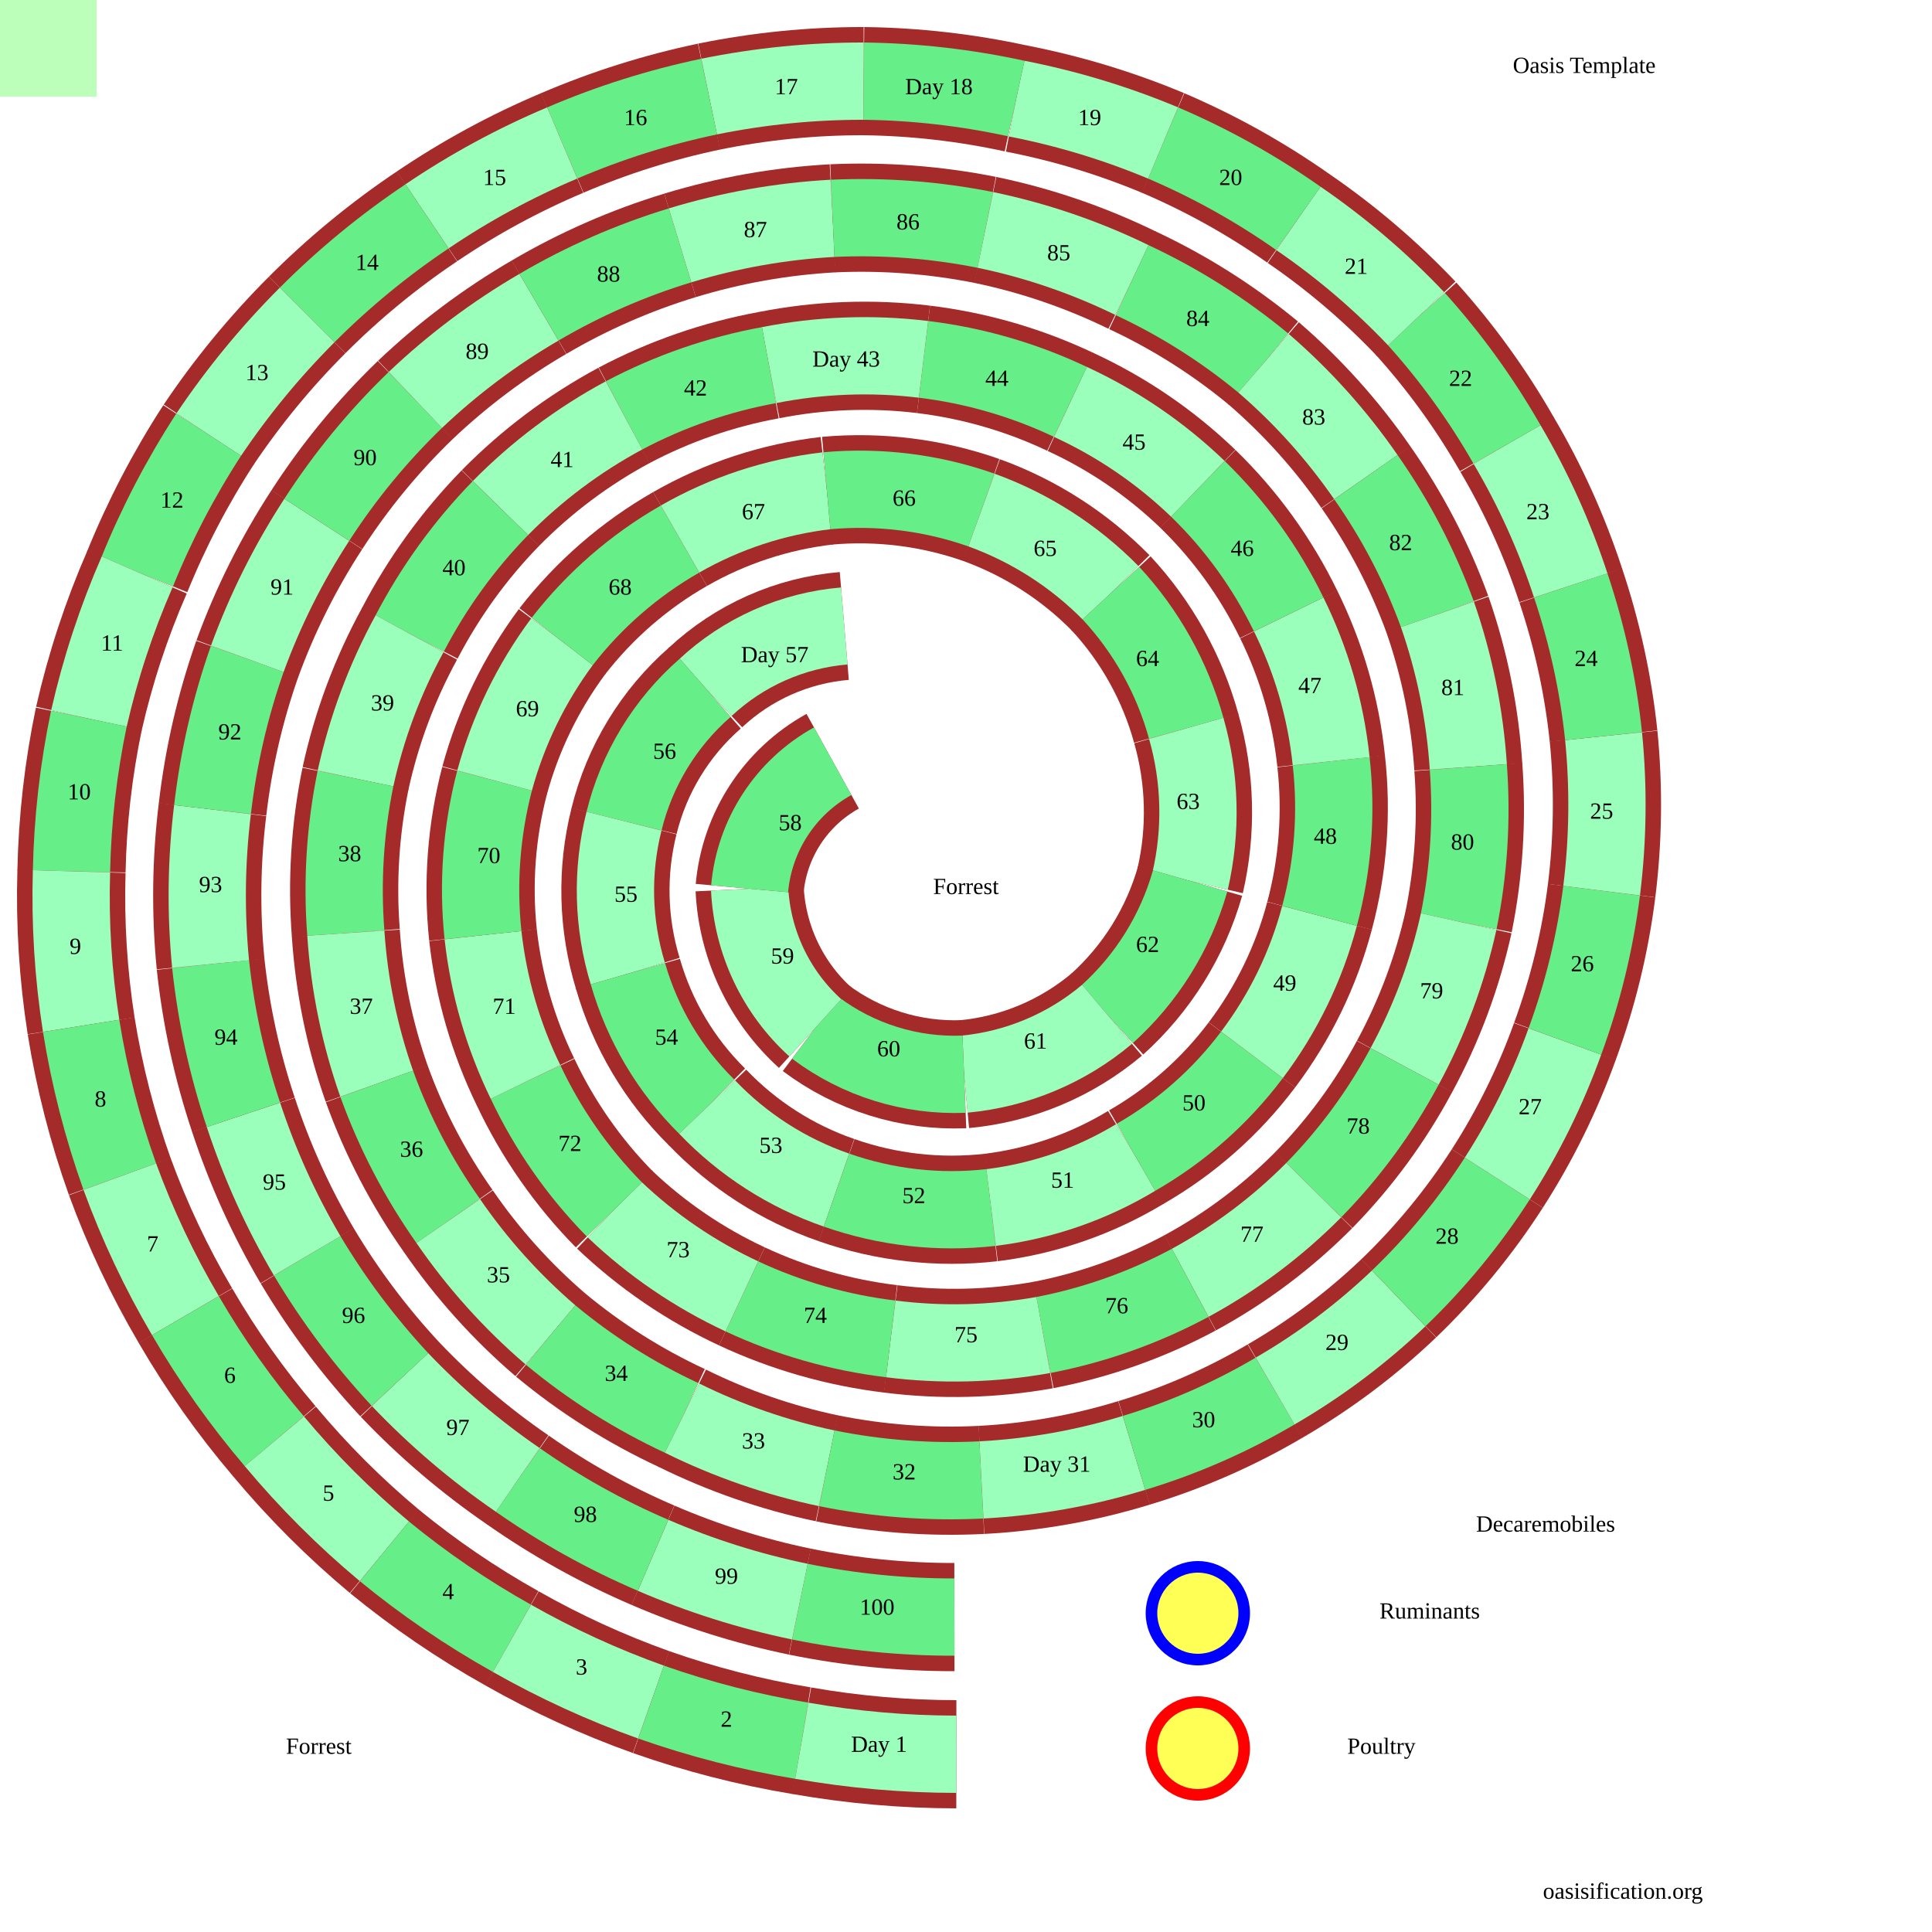
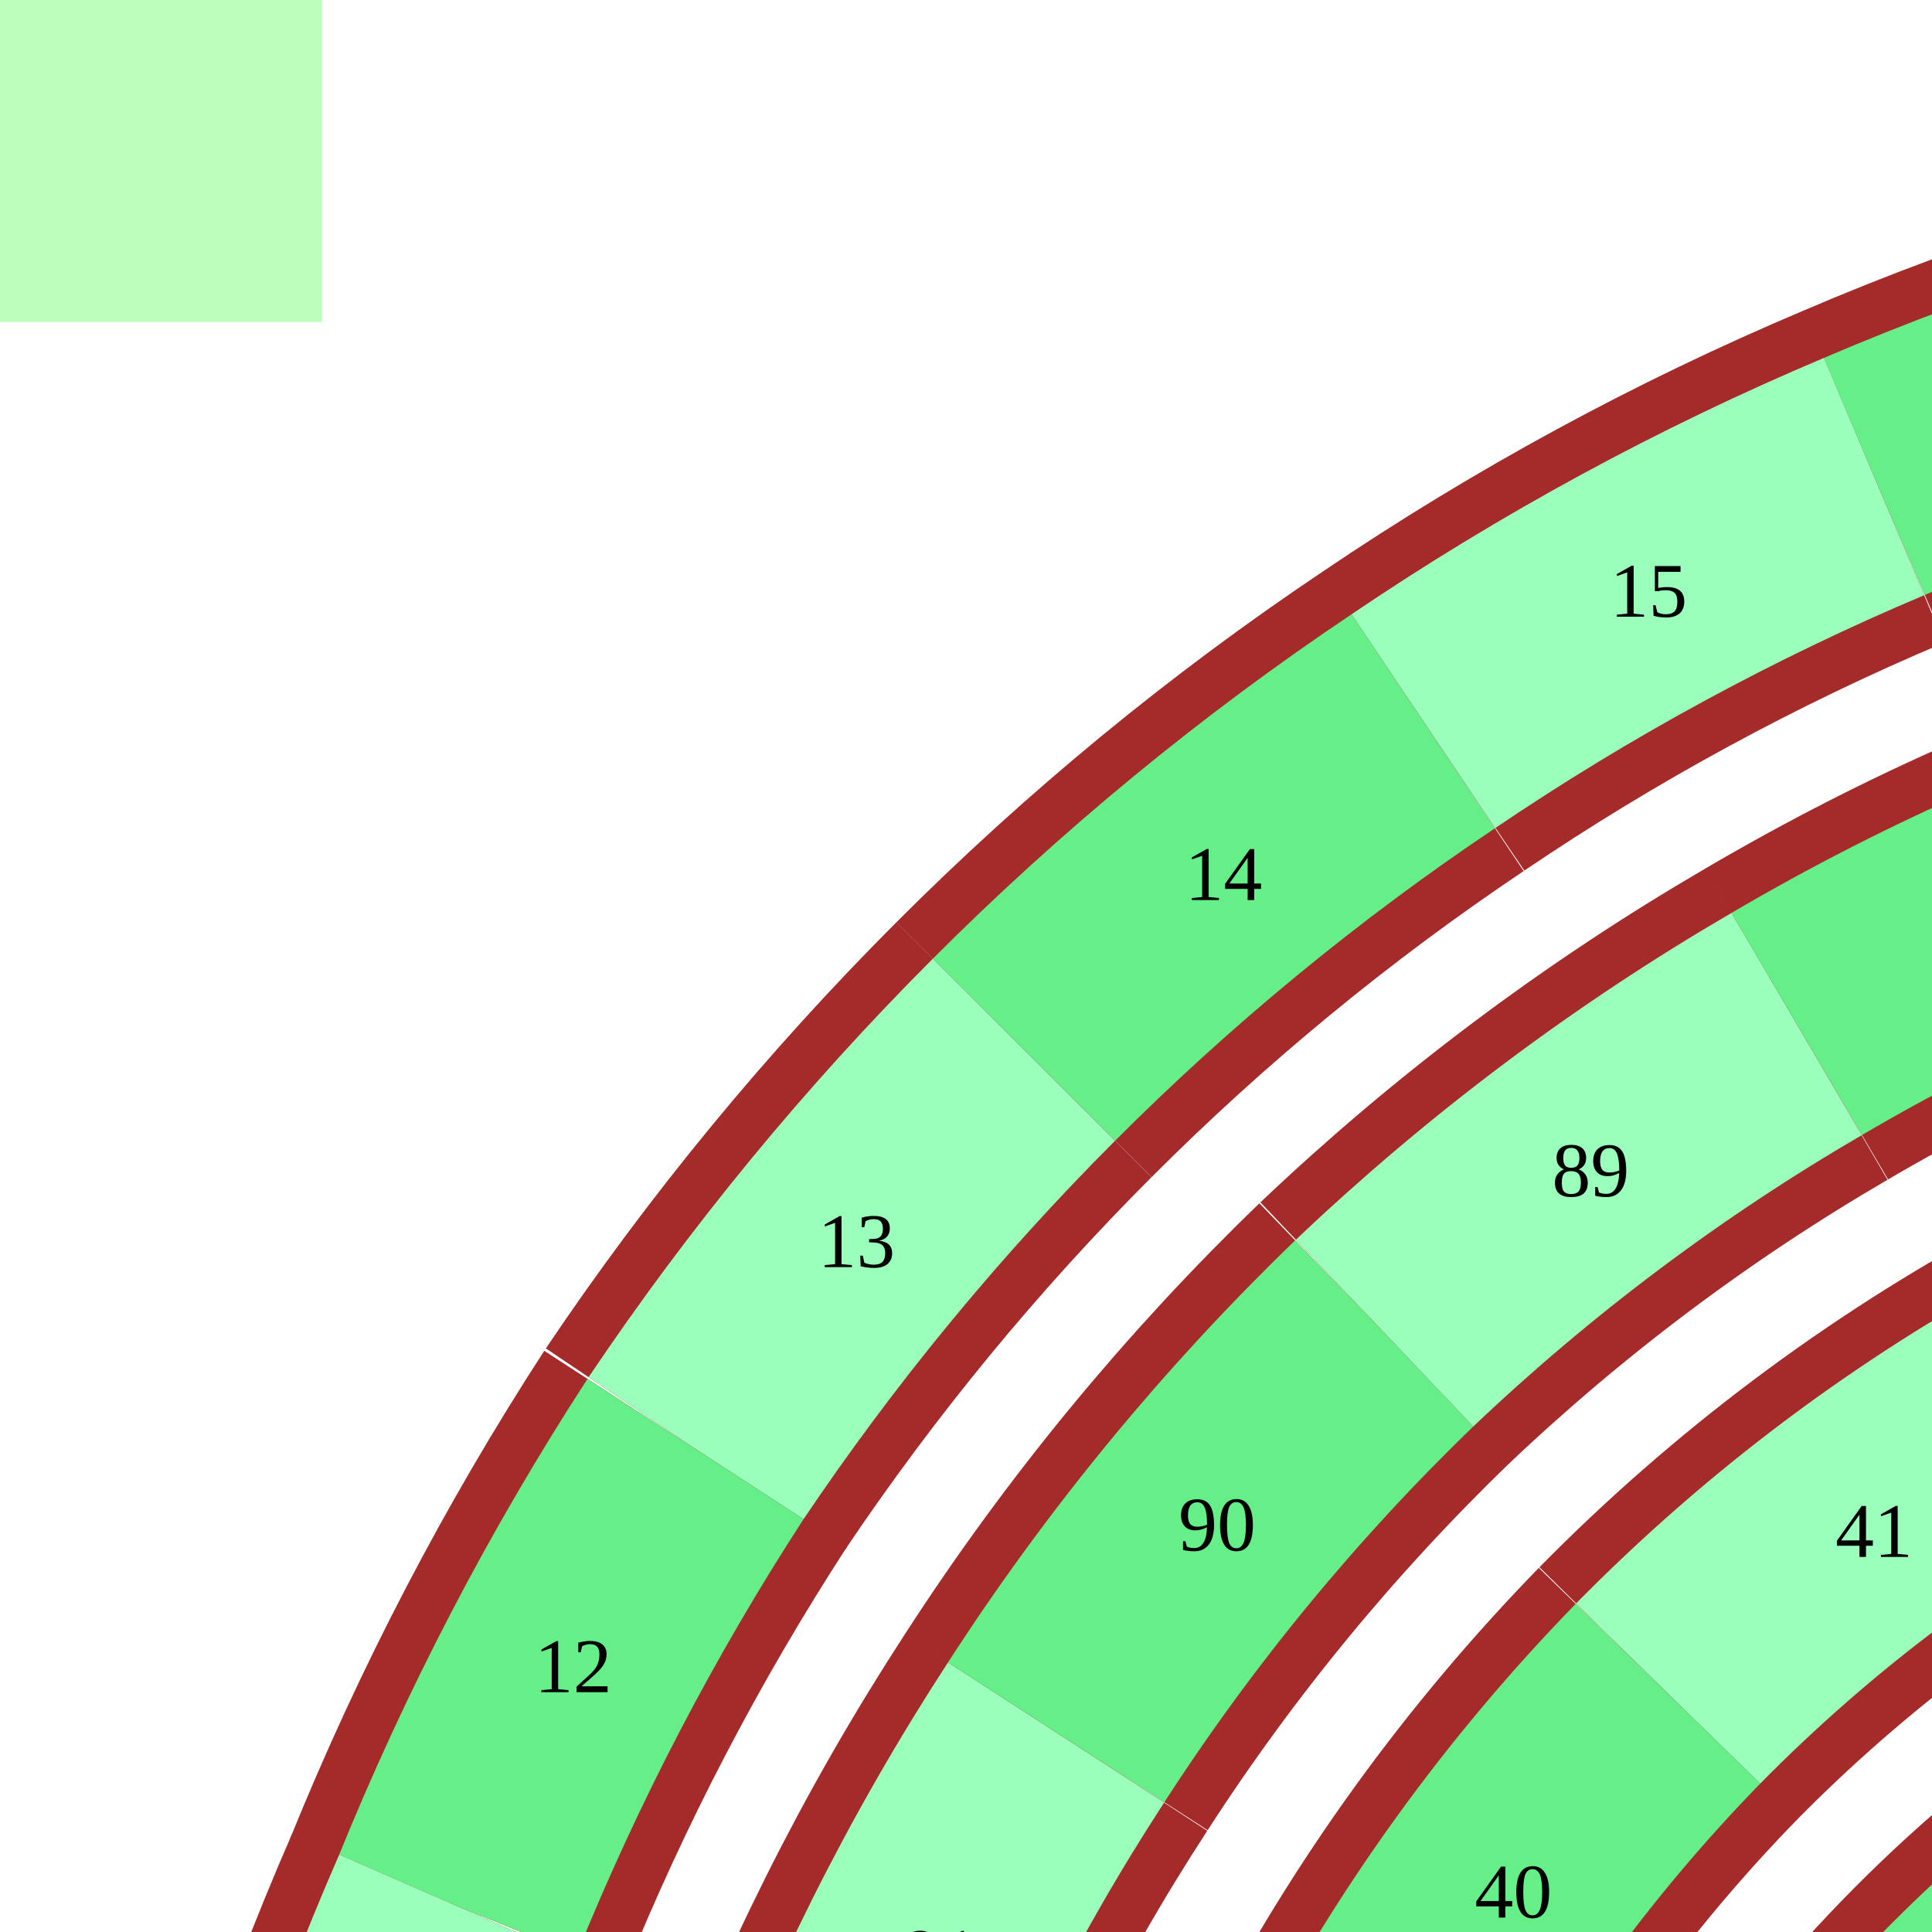
- <svg xmlns="http://www.w3.org/2000/svg">
+ <svg xmlns="http://www.w3.org/2000/svg" viewBox="0,0,300,300">
  <style>
svg{
  margin:0;
  padding:0;
  fill:none;
  stroke:black;
  background-color:#bfb;
  height:1000px;width:1000px;
}
 .r {stroke:brown;stroke-width:56;}
 path:nth-of-type(4n+2) {stroke:#6e8;stroke-width:40;}
 path:nth-of-type(4n+4) {stroke:#9fb; stroke-width:40;}

text{
  font:bold 20px '';fill:black;stroke:none;
  text-anchor:middle;dominant-baseline:middle;
}
.tk{  font:bold 35px '';}
circle{fill:#ff0a;stroke-width:6;}
  </style>
  <path id="p" fill="none" stroke="none" d="M494 837L414 829L338 805L268 766L207 714L159 650L126 577L109 499L110 419L128 341L164 269L215 207L279 159L352 127L431 113L510 119L586 145L654 188L707 247L744 318L760 397L755 477L727 552L680 616L616 664L540 691L461 693L384 671L318 626L272 560L250 484L256 404L291 332L352 279L428 254L508 264L575 307L614 377L616 456L573 525L499 556L422 532L388 460L437 324L365 356L323 425L325 504L366 573L433 616L513 625L588 599L648 546L683 474L689 394L667 318L620 253L554 208L478 186L398 189L323 215L259 263L212 328L184 403L179 483L195 561L232 632L285 691L353 734L428 760L508 766L587 752L660 720L724 672L775 610L810 539L829 461L830 381L813 303L780 230L733 165L672 113L602 74L526 51L447 42L367 50L291 74L221 112L159 163L108 225L71 296L46 372L37 451L42 531L62 609L96 681L142 746L199 803L265 848L337 881L415 901L495 908Z" />
  <g>
    <path class="r" d="M414 829A398 398 0 0 0 494 837" />
    <path d="M414 829A398 398 0 0 0 494 837" />
    <text x="454" y="833">100</text>
    <path class="r" d="M338 805A393 393 0 0 0 414 829" />
    <path d="M338 805A393 393 0 0 0 414 829" />
    <text x="376" y="817">99</text>
    <path class="r" d="M268 766A389 389 0 0 0 338 805" />
    <path d="M268 766A389 389 0 0 0 338 805" />
    <text x="303" y="785">98</text>
    <path class="r" d="M207 714A384 384 0 0 0 268 766" />
    <path d="M207 714A384 384 0 0 0 268 766" />
    <text x="237" y="740">97</text>
    <path class="r" d="M159 650A380 380 0 0 0 207 714" />
    <path d="M159 650A380 380 0 0 0 207 714" />
    <text x="183" y="682">96</text>
    <path class="r" d="M126 577A375 375 0 0 0 159 650" />
    <path d="M126 577A375 375 0 0 0 159 650" />
    <text x="142" y="613">95</text>
    <path class="r" d="M109 499A370 370 0 0 0 126 577" />
    <path d="M109 499A370 370 0 0 0 126 577" />
    <text x="117" y="538">94</text>
    <path class="r" d="M110 419A365 365 0 0 0 109 499" />
    <path d="M110 419A365 365 0 0 0 109 499" />
    <text x="109" y="459">93</text>
    <path class="r" d="M128 341A360 360 0 0 0 110 419" />
    <path d="M128 341A360 360 0 0 0 110 419" />
    <text x="119" y="380">92</text>
    <path class="r" d="M164 269A355 355 0 0 0 128 341" />
    <path d="M164 269A355 355 0 0 0 128 341" />
    <text x="146" y="305">91</text>
    <path class="r" d="M215 207A350 350 0 0 0 164 269" />
    <path d="M215 207A350 350 0 0 0 164 269" />
    <text x="189" y="238">90</text>
    <path class="r" d="M279 159A345 345 0 0 0 215 207" />
    <path d="M279 159A345 345 0 0 0 215 207" />
    <text x="247" y="183">89</text>
    <path class="r" d="M352 127A339 339 0 0 0 279 159" />
    <path d="M352 127A339 339 0 0 0 279 159" />
    <text x="315" y="143">88</text>
    <path class="r" d="M431 113A334 334 0 0 0 352 127" />
    <path d="M431 113A334 334 0 0 0 352 127" />
    <text x="391" y="120">87</text>
    <path class="r" d="M510 119A329 329 0 0 0 431 113" />
    <path d="M510 119A329 329 0 0 0 431 113" />
    <text x="470" y="116">86</text>
    <path class="r" d="M586 145A323 323 0 0 0 510 119" />
    <path d="M586 145A323 323 0 0 0 510 119" />
    <text x="548" y="132">85</text>
    <path class="r" d="M654 188A317 317 0 0 0 586 145" />
    <path d="M654 188A317 317 0 0 0 586 145" />
    <text x="620" y="166">84</text>
    <path class="r" d="M707 247A312 312 0 0 0 654 188" />
    <path d="M707 247A312 312 0 0 0 654 188" />
    <text x="680" y="217">83</text>
    <path class="r" d="M744 318A306 306 0 0 0 707 247" />
    <path d="M744 318A306 306 0 0 0 707 247" />
    <text x="725" y="282">82</text>
    <path class="r" d="M760 397A300 300 0 0 0 744 318" />
    <path d="M760 397A300 300 0 0 0 744 318" />
    <text x="752" y="357">81</text>
    <path class="r" d="M755 477A294 294 0 0 0 760 397" />
    <path d="M755 477A294 294 0 0 0 760 397" />
    <text x="757" y="437">80</text>
    <path class="r" d="M727 552A288 288 0 0 0 755 477" />
    <path d="M727 552A288 288 0 0 0 755 477" />
    <text x="741" y="514">79</text>
    <path class="r" d="M680 616A281 281 0 0 0 727 552" />
    <path d="M680 616A281 281 0 0 0 727 552" />
    <text x="703" y="584">78</text>
    <path class="r" d="M616 664A275 275 0 0 0 680 616" />
    <path d="M616 664A275 275 0 0 0 680 616" />
    <text x="648" y="640">77</text>
    <path class="r" d="M540 691A268 268 0 0 0 616 664" />
    <path d="M540 691A268 268 0 0 0 616 664" />
    <text x="578" y="677">76</text>
    <path class="r" d="M461 693A261 261 0 0 0 540 691" />
    <path d="M461 693A261 261 0 0 0 540 691" />
    <text x="500" y="692">75</text>
    <path class="r" d="M384 671A254 254 0 0 0 461 693" />
    <path d="M384 671A254 254 0 0 0 461 693" />
    <text x="422" y="682">74</text>
    <path class="r" d="M318 626A247 247 0 0 0 384 671" />
    <path d="M318 626A247 247 0 0 0 384 671" />
    <text x="351" y="648">73</text>
    <path class="r" d="M272 560A240 240 0 0 0 318 626" />
    <path d="M272 560A240 240 0 0 0 318 626" />
    <text x="295" y="593">72</text>
    <path class="r" d="M250 484A232 232 0 0 0 272 560" />
    <path d="M250 484A232 232 0 0 0 272 560" />
    <text x="261" y="522">71</text>
    <path class="r" d="M256 404A224 224 0 0 0 250 484" />
    <path d="M256 404A224 224 0 0 0 250 484" />
    <text x="253" y="444">70</text>
    <path class="r" d="M291 332A216 216 0 0 0 256 404" />
    <path d="M291 332A216 216 0 0 0 256 404" />
    <text x="273" y="368">69</text>
    <path class="r" d="M352 279A208 208 0 0 0 291 332" />
    <path d="M352 279A208 208 0 0 0 291 332" />
    <text x="321" y="305">68</text>
    <path class="r" d="M428 254A199 199 0 0 0 352 279" />
    <path d="M428 254A199 199 0 0 0 352 279" />
    <text x="390" y="266">67</text>
    <path class="r" d="M508 264A190 190 0 0 0 428 254" />
    <path d="M508 264A190 190 0 0 0 428 254" />
    <text x="468" y="259">66</text>
    <path class="r" d="M575 307A180 180 0 0 0 508 264" />
    <path d="M575 307A180 180 0 0 0 508 264" />
    <text x="541" y="285">65</text>
    <path class="r" d="M614 377A169 169 0 0 0 575 307" />
    <path d="M614 377A169 169 0 0 0 575 307" />
    <text x="594" y="342">64</text>
    <path class="r" d="M616 456A158 158 0 0 0 614 377" />
    <path d="M616 456A158 158 0 0 0 614 377" />
    <text x="615" y="416">63</text>
    <path class="r" d="M573 525A147 147 0 0 0 616 456" />
    <path d="M573 525A147 147 0 0 0 616 456" />
    <text x="594" y="490">62</text>
    <path class="r" d="M499 556A134 134 0 0 0 573 525" />
    <path d="M499 556A134 134 0 0 0 573 525" />
    <text x="536" y="540">61</text>
    <path class="r" d="M422 532A120 120 0 0 0 499 556" />
    <path d="M422 532A120 120 0 0 0 499 556" />
    <text x="460" y="544">60</text>
    <path class="r" d="M388 460A104 104 0 0 0 422 532" />
    <path d="M388 460A104 104 0 0 0 422 532" />
    <text x="405" y="496">59</text>
    <path class="r" d="M431 394A84 84 0 0 0 388 460" />
    <path d="M431 394A84 84 0 0 0 388 460" />
    <text x="409" y="427">58</text>
    <path class="r" d="M437 324A120 120 0 0 0 365 356" />
    <path d="M437 324A120 120 0 0 0 365 356" />
    <text x="401" y="340">Day 57</text>
    <path class="r" d="M365 356A134 134 0 0 0 323 425" />
    <path d="M365 356A134 134 0 0 0 323 425" />
    <text x="344" y="390">56</text>
    <path class="r" d="M323 425A147 147 0 0 0 325 504" />
    <path d="M323 425A147 147 0 0 0 325 504" />
    <text x="324" y="464">55</text>
    <path class="r" d="M325 504A158 158 0 0 0 366 573" />
    <path d="M325 504A158 158 0 0 0 366 573" />
    <text x="345" y="538">54</text>
    <path class="r" d="M366 573A169 169 0 0 0 433 616" />
    <path d="M366 573A169 169 0 0 0 433 616" />
    <text x="399" y="594">53</text>
    <path class="r" d="M433 616A180 180 0 0 0 513 625" />
    <path d="M433 616A180 180 0 0 0 513 625" />
    <text x="473" y="620">52</text>
    <path class="r" d="M513 625A190 190 0 0 0 588 599" />
    <path d="M513 625A190 190 0 0 0 588 599" />
    <text x="550" y="612">51</text>
    <path class="r" d="M588 599A199 199 0 0 0 648 546" />
    <path d="M588 599A199 199 0 0 0 648 546" />
    <text x="618" y="572">50</text>
    <path class="r" d="M648 546A208 208 0 0 0 683 474" />
    <path d="M648 546A208 208 0 0 0 683 474" />
    <text x="665" y="510">49</text>
    <path class="r" d="M683 474A216 216 0 0 0 689 394" />
    <path d="M683 474A216 216 0 0 0 689 394" />
    <text x="686" y="434">48</text>
    <path class="r" d="M689 394A224 224 0 0 0 667 318" />
    <path d="M689 394A224 224 0 0 0 667 318" />
    <text x="678" y="356">47</text>
    <path class="r" d="M667 318A232 232 0 0 0 620 253" />
    <path d="M667 318A232 232 0 0 0 620 253" />
    <text x="643" y="285">46</text>
    <path class="r" d="M620 253A240 240 0 0 0 554 208" />
    <path d="M620 253A240 240 0 0 0 554 208" />
    <text x="587" y="230">45</text>
    <path class="r" d="M554 208A247 247 0 0 0 478 186" />
    <path d="M554 208A247 247 0 0 0 478 186" />
    <text x="516" y="197">44</text>
    <path class="r" d="M478 186A254 254 0 0 0 398 189" />
    <path d="M478 186A254 254 0 0 0 398 189" />
    <text x="438" y="187">Day 43</text>
    <path class="r" d="M398 189A261 261 0 0 0 323 215" />
    <path d="M398 189A261 261 0 0 0 323 215" />
    <text x="360" y="202">42</text>
    <path class="r" d="M323 215A268 268 0 0 0 259 263" />
    <path d="M323 215A268 268 0 0 0 259 263" />
    <text x="291" y="239">41</text>
    <path class="r" d="M259 263A275 275 0 0 0 212 328" />
    <path d="M259 263A275 275 0 0 0 212 328" />
    <text x="235" y="295">40</text>
    <path class="r" d="M212 328A281 281 0 0 0 184 403" />
    <path d="M212 328A281 281 0 0 0 184 403" />
    <text x="198" y="365">39</text>
    <path class="r" d="M184 403A288 288 0 0 0 179 483" />
    <path d="M184 403A288 288 0 0 0 179 483" />
    <text x="181" y="443">38</text>
    <path class="r" d="M179 483A294 294 0 0 0 195 561" />
    <path d="M179 483A294 294 0 0 0 195 561" />
    <text x="187" y="522">37</text>
    <path class="r" d="M195 561A300 300 0 0 0 232 632" />
    <path d="M195 561A300 300 0 0 0 232 632" />
    <text x="213" y="596">36</text>
    <path class="r" d="M232 632A306 306 0 0 0 285 691" />
    <path d="M232 632A306 306 0 0 0 285 691" />
    <text x="258" y="661">35</text>
    <path class="r" d="M285 691A312 312 0 0 0 353 734" />
    <path d="M285 691A312 312 0 0 0 353 734" />
    <text x="319" y="712">34</text>
    <path class="r" d="M353 734A317 317 0 0 0 428 760" />
    <path d="M353 734A317 317 0 0 0 428 760" />
    <text x="390" y="747">33</text>
    <path class="r" d="M428 760A323 323 0 0 0 508 766" />
    <path d="M428 760A323 323 0 0 0 508 766" />
    <text x="468" y="763">32</text>
    <path class="r" d="M508 766A329 329 0 0 0 587 752" />
    <path d="M508 766A329 329 0 0 0 587 752" />
    <text x="547" y="759">Day 31</text>
    <path class="r" d="M587 752A334 334 0 0 0 660 720" />
    <path d="M587 752A334 334 0 0 0 660 720" />
    <text x="623" y="736">30</text>
    <path class="r" d="M660 720A339 339 0 0 0 724 672" />
    <path d="M660 720A339 339 0 0 0 724 672" />
    <text x="692" y="696">29</text>
    <path class="r" d="M724 672A345 345 0 0 0 775 610" />
    <path d="M724 672A345 345 0 0 0 775 610" />
    <text x="749" y="641">28</text>
    <path class="r" d="M775 610A350 350 0 0 0 810 539" />
    <path d="M775 610A350 350 0 0 0 810 539" />
    <text x="792" y="574">27</text>
    <path class="r" d="M810 539A355 355 0 0 0 829 461" />
    <path d="M810 539A355 355 0 0 0 829 461" />
    <text x="819" y="500">26</text>
    <path class="r" d="M829 461A360 360 0 0 0 830 381" />
    <path d="M829 461A360 360 0 0 0 830 381" />
    <text x="829" y="421">25</text>
    <path class="r" d="M830 381A365 365 0 0 0 813 303" />
    <path d="M830 381A365 365 0 0 0 813 303" />
    <text x="821" y="342">24</text>
    <path class="r" d="M813 303A370 370 0 0 0 780 230" />
    <path d="M813 303A370 370 0 0 0 780 230" />
    <text x="796" y="266">23</text>
    <path class="r" d="M780 230A375 375 0 0 0 733 165" />
    <path d="M780 230A375 375 0 0 0 733 165" />
    <text x="756" y="197">22</text>
    <path class="r" d="M733 165A380 380 0 0 0 672 113" />
    <path d="M733 165A380 380 0 0 0 672 113" />
    <text x="702" y="139">21</text>
    <path class="r" d="M672 113A384 384 0 0 0 602 74" />
    <path d="M672 113A384 384 0 0 0 602 74" />
    <text x="637" y="93">20</text>
    <path class="r" d="M602 74A389 389 0 0 0 526 51" />
    <path d="M602 74A389 389 0 0 0 526 51" />
    <text x="564" y="62">19</text>
    <path class="r" d="M526 51A393 393 0 0 0 447 42" />
    <path d="M526 51A393 393 0 0 0 447 42" />
    <text x="486" y="46">Day 18</text>
    <path class="r" d="M447 42A398 398 0 0 0 367 50" />
    <path d="M447 42A398 398 0 0 0 367 50" />
    <text x="407" y="46">17</text>
    <path class="r" d="M367 50A403 403 0 0 0 291 74" />
    <path d="M367 50A403 403 0 0 0 291 74" />
    <text x="329" y="62">16</text>
    <path class="r" d="M291 74A407 407 0 0 0 221 112" />
    <path d="M291 74A407 407 0 0 0 221 112" />
    <text x="256" y="93">15</text>
    <path class="r" d="M221 112A411 411 0 0 0 159 163" />
    <path d="M221 112A411 411 0 0 0 159 163" />
    <text x="190" y="137">14</text>
    <path class="r" d="M159 163A416 416 0 0 0 108 225" />
    <path d="M159 163A416 416 0 0 0 108 225" />
    <text x="133" y="194">13</text>
    <path class="r" d="M108 225A420 420 0 0 0 71 296" />
    <path d="M108 225A420 420 0 0 0 71 296" />
    <text x="89" y="260">12</text>
    <path class="r" d="M71 296A424 424 0 0 0 46 372" />
    <path d="M71 296A424 424 0 0 0 46 372" />
    <text x="58" y="334">11</text>
    <path class="r" d="M46 372A429 429 0 0 0 37 451" />
    <path d="M46 372A429 429 0 0 0 37 451" />
    <text x="41" y="411">10</text>
    <path class="r" d="M37 451A433 433 0 0 0 42 531" />
    <path d="M37 451A433 433 0 0 0 42 531" />
    <text x="39" y="491">9</text>
    <path class="r" d="M42 531A437 437 0 0 0 62 609" />
    <path d="M42 531A437 437 0 0 0 62 609" />
    <text x="52" y="570">8</text>
    <path class="r" d="M62 609A441 441 0 0 0 96 681" />
    <path d="M62 609A441 441 0 0 0 96 681" />
    <text x="79" y="645">7</text>
    <path class="r" d="M96 681A445 445 0 0 0 142 746" />
    <path d="M96 681A445 445 0 0 0 142 746" />
    <text x="119" y="713">6</text>
    <path class="r" d="M142 746A449 449 0 0 0 199 803" />
    <path d="M142 746A449 449 0 0 0 199 803" />
    <text x="170" y="774">5</text>
    <path class="r" d="M199 803A453 453 0 0 0 265 848" />
    <path d="M199 803A453 453 0 0 0 265 848" />
    <text x="232" y="825">4</text>
    <path class="r" d="M265 848A457 457 0 0 0 337 881" />
    <path d="M265 848A457 457 0 0 0 337 881" />
    <text x="301" y="864">3</text>
    <path class="r" d="M337 881A461 461 0 0 0 415 901" />
    <path d="M337 881A461 461 0 0 0 415 901" />
    <text x="376" y="891">2</text>
    <path class="r" d="M415 901A465 465 0 0 0 495 908" />
    <path d="M415 901A465 465 0 0 0 495 908" />
    <text x="455" y="904">Day 1</text>
  </g>
  <text class="tk" x="500" y="460">Forrest</text>
  <text class="tk" x="165" y="905">Forrest</text>
  <text class="tk" x="715" y="905">Poultry</text>
  <text class="tk" x="740" y="835">Ruminants</text>
  <text class="tk" x="800" y="790">Decaremobiles</text>
  <text class="tk" x="820" y="35">Oasis Template</text>
  <text class="tk" x="840" y="980">oasisification.org</text>
  <circle r="24" stroke="#f00" cx="620" cy="905" />
  <circle r="24" stroke="#00f" cx="620" cy="835" />
  <circle r="24" stroke="#00f">
    <animateMotion dur="40s" calcMode="linear" repeatCount="indefinite" keyPoints="1;0" keyTimes="0;1">
      <mpath href="#p" />
    </animateMotion>
  </circle>
  <circle r="24" stroke="#f00">
    <animateMotion dur="40s" calcMode="linear" repeatCount="indefinite" begin="1s;+1s" keyPoints="1;0" keyTimes="0;1">
      <mpath href="#p" />
    </animateMotion>
  </circle>
  <rect x="0" y="0" height="50" width="50" fill="#bfb" stroke="none" />
</svg>
